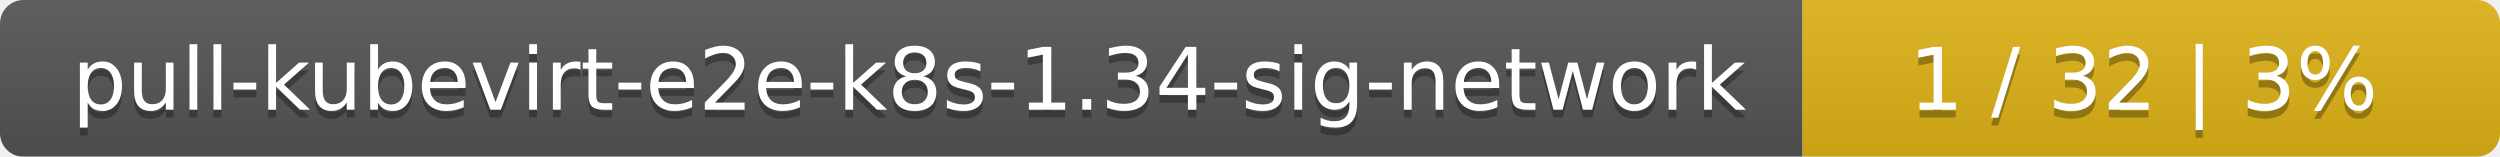
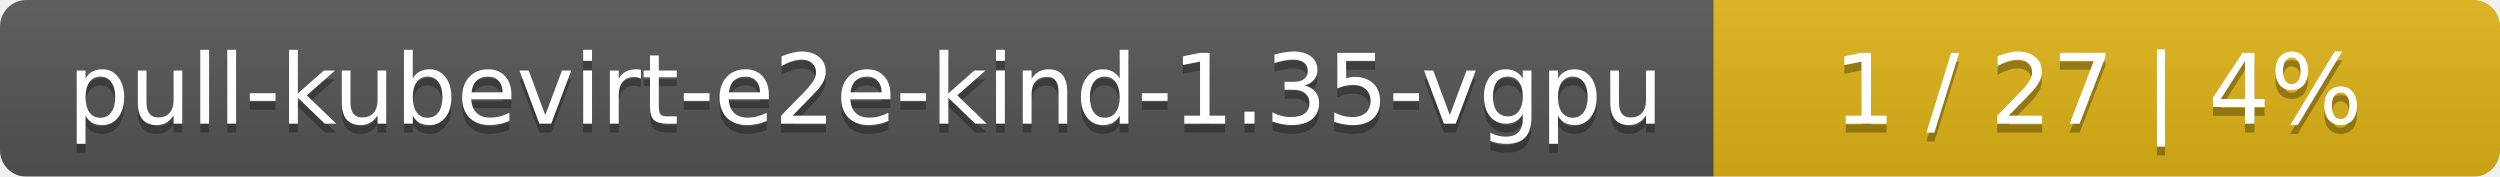
- <svg xmlns="http://www.w3.org/2000/svg" width="319" height="20">
+ <svg xmlns="http://www.w3.org/2000/svg" width="283" height="20">
  <linearGradient id="smooth" x2="0" y2="100%">
    <stop offset="0" stop-color="#bbb" stop-opacity=".1" />
    <stop offset="1" stop-opacity=".1" />
  </linearGradient>
  <mask id="round">
-     <rect width="319" height="20" rx="3" fill="#fff" />
+     <rect width="283" height="20" rx="3" fill="#fff" />
  </mask>
  <g mask="url(#round)">
-     <rect width="230" height="20" fill="#555" />
-     <rect x="230" width="89" height="20" fill="#dfb317" />
-     <rect width="319" height="20" fill="url(#smooth)" />
+     <rect width="194" height="20" fill="#555" />
+     <rect x="194" width="89" height="20" fill="#dfb317" />
+     <rect width="283" height="20" fill="url(#smooth)" />
  </g>
  <g fill="#fff" text-anchor="middle" font-family="DejaVu Sans,Verdana,Geneva,sans-serif" font-size="11">
-     <text x="116" y="15" fill="#010101" fill-opacity=".3">pull-kubevirt-e2e-k8s-1.34-sig-network</text>
-     <text x="116" y="14">pull-kubevirt-e2e-k8s-1.34-sig-network</text>
-     <text x="273.5" y="15" fill="#010101" fill-opacity=".3">1 / 32    |    3%</text>
-     <text x="273.5" y="14">1 / 32    |    3%</text>
+     <text x="98" y="15" fill="#010101" fill-opacity=".3">pull-kubevirt-e2e-kind-1.35-vgpu</text>
+     <text x="98" y="14">pull-kubevirt-e2e-kind-1.35-vgpu</text>
+     <text x="237.5" y="15" fill="#010101" fill-opacity=".3">1 / 27    |    4%</text>
+     <text x="237.5" y="14">1 / 27    |    4%</text>
  </g>
</svg>
